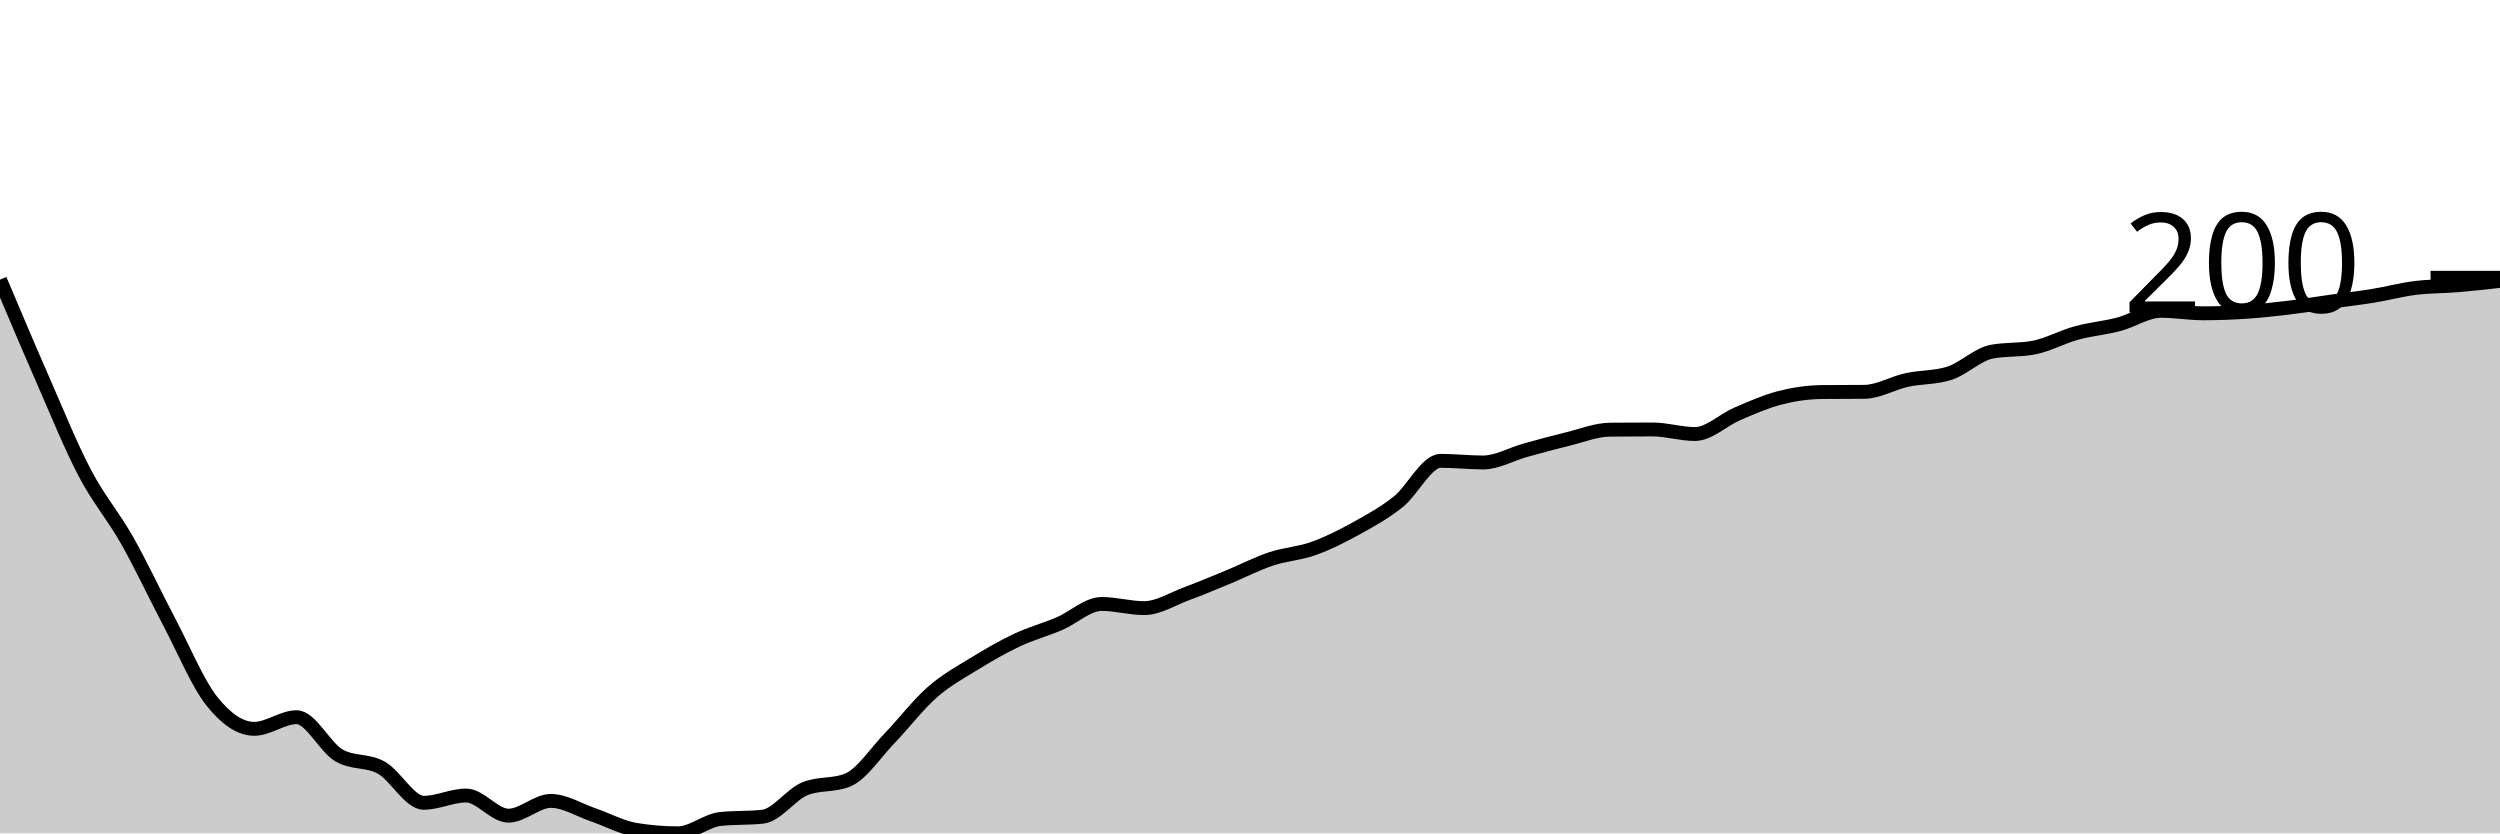
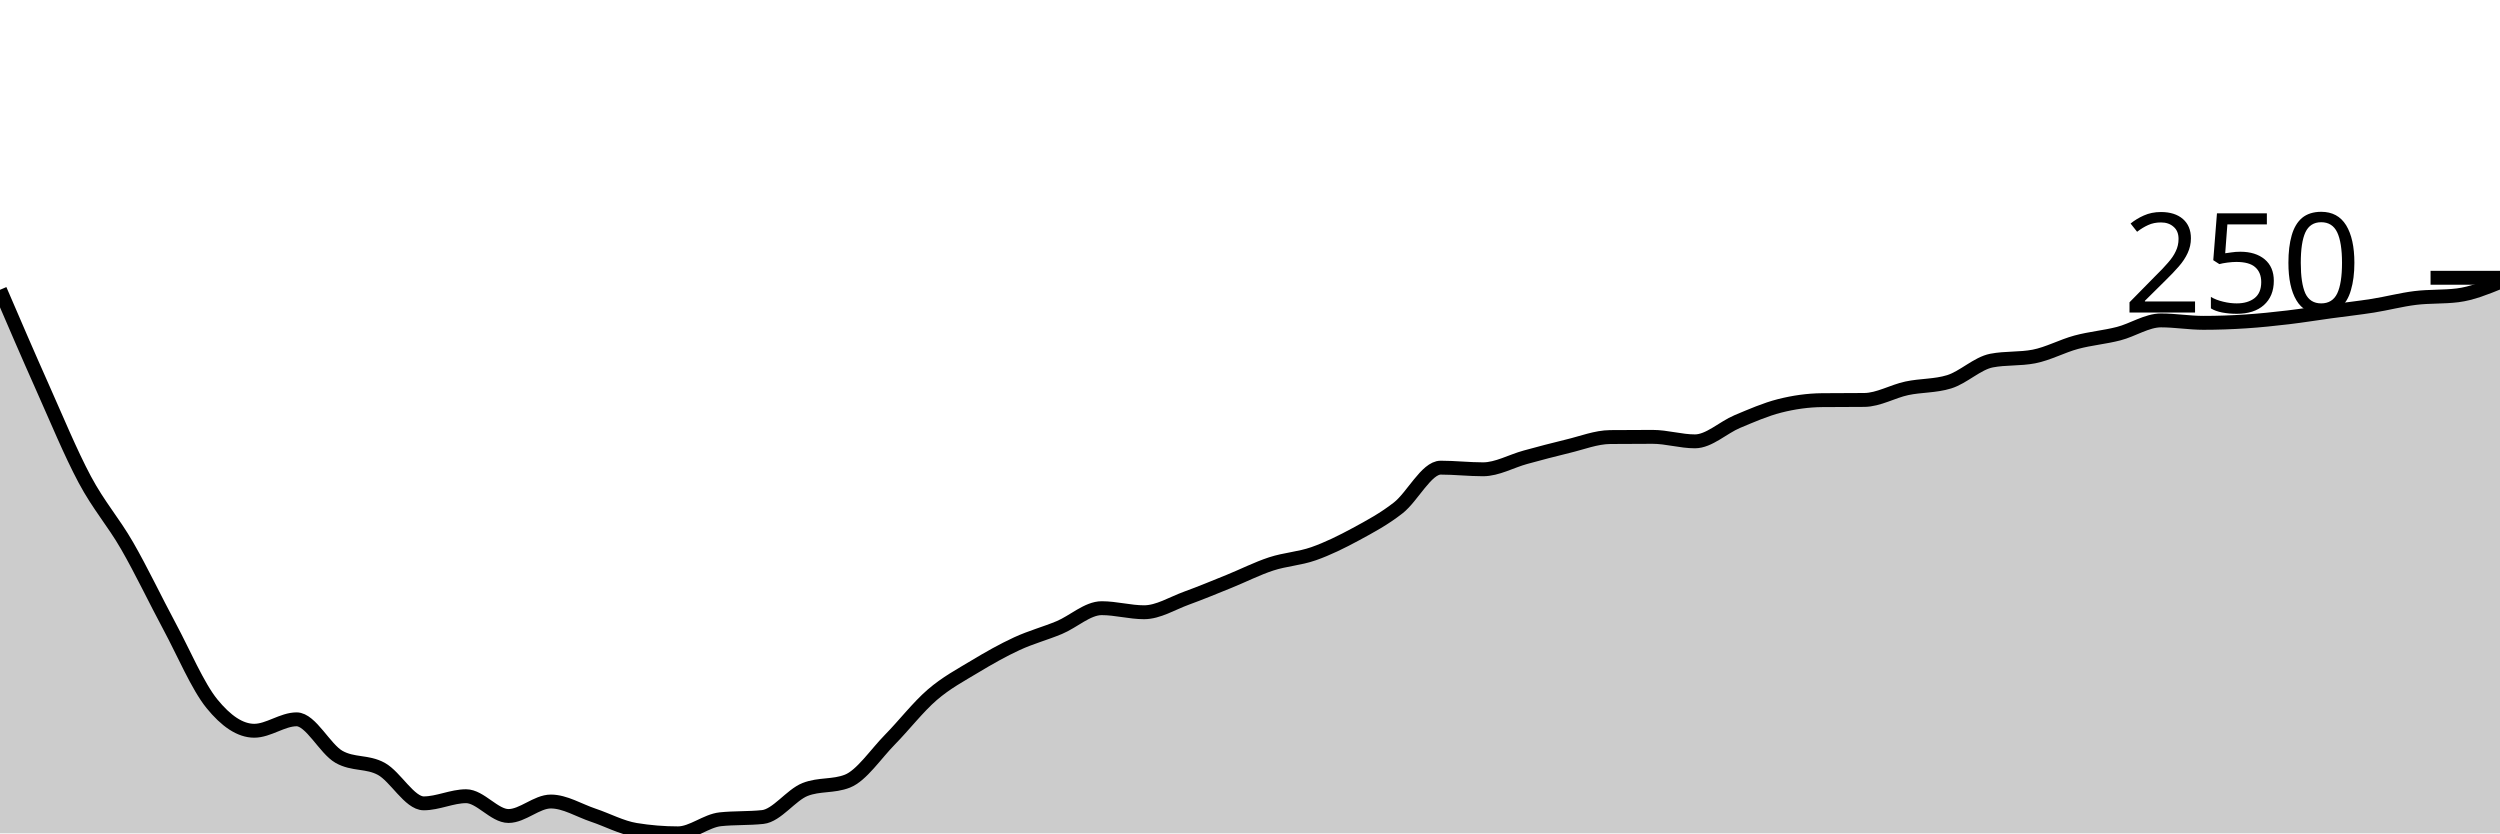
<svg xmlns="http://www.w3.org/2000/svg" viewBox="0 0 180 60">
  <g transform="translate(0,20)">
-     <path class="area" fill="rgba(0, 0, 0, 0.2)" d="M0,0.135C1.017,2.543,2.034,4.951,3.051,7.27C4.068,9.589,5.085,12.107,6.102,14.046C7.119,15.986,8.136,17.113,9.153,18.908C10.169,20.703,11.186,22.887,12.203,24.817C13.22,26.746,14.237,29.21,15.254,30.486C16.271,31.763,17.288,32.476,18.305,32.476C19.322,32.476,20.339,31.638,21.356,31.638C22.373,31.638,23.39,33.802,24.407,34.39C25.424,34.979,26.441,34.705,27.458,35.273C28.475,35.841,29.492,37.801,30.508,37.801C31.525,37.801,32.542,37.277,33.559,37.277C34.576,37.277,35.593,38.728,36.61,38.728C37.627,38.728,38.644,37.666,39.661,37.666C40.678,37.666,41.695,38.322,42.712,38.669C43.729,39.015,44.746,39.576,45.763,39.746C46.78,39.915,47.797,40,48.814,40C49.831,40,50.847,39.078,51.864,38.968C52.881,38.858,53.898,38.913,54.915,38.803C55.932,38.694,56.949,37.193,57.966,36.784C58.983,36.375,60,36.579,61.017,36.171C62.034,35.762,63.051,34.188,64.068,33.134C65.085,32.079,66.102,30.735,67.119,29.843C68.136,28.95,69.153,28.404,70.169,27.779C71.186,27.153,72.203,26.567,73.22,26.088C74.237,25.61,75.254,25.34,76.271,24.907C77.288,24.473,78.305,23.485,79.322,23.485C80.339,23.485,81.356,23.785,82.373,23.785C83.39,23.785,84.407,23.129,85.424,22.752C86.441,22.376,87.458,21.945,88.475,21.526C89.492,21.107,90.508,20.578,91.525,20.239C92.542,19.9,93.559,19.855,94.576,19.491C95.593,19.127,96.61,18.616,97.627,18.055C98.644,17.494,99.661,16.938,100.678,16.126C101.695,15.313,102.712,13.179,103.729,13.179C104.746,13.179,105.763,13.298,106.78,13.298C107.797,13.298,108.814,12.698,109.831,12.416C110.847,12.134,111.864,11.855,112.881,11.608C113.898,11.361,114.915,10.945,115.932,10.935C116.949,10.925,117.966,10.92,118.983,10.92C120,10.92,121.017,11.249,122.034,11.249C123.051,11.249,124.068,10.232,125.085,9.798C126.102,9.364,127.119,8.908,128.136,8.646C129.153,8.384,130.169,8.237,131.186,8.227C132.203,8.217,133.22,8.222,134.237,8.212C135.254,8.202,136.271,7.582,137.288,7.36C138.305,7.138,139.322,7.2,140.339,6.881C141.356,6.562,142.373,5.525,143.39,5.325C144.407,5.126,145.424,5.226,146.441,5.026C147.458,4.827,148.475,4.258,149.492,3.979C150.508,3.7,151.525,3.618,152.542,3.351C153.559,3.084,154.576,2.378,155.593,2.378C156.61,2.378,157.627,2.558,158.644,2.558C159.661,2.558,160.678,2.521,161.695,2.453C162.712,2.386,163.729,2.276,164.746,2.154C165.763,2.032,166.78,1.862,167.797,1.72C168.814,1.578,169.831,1.466,170.847,1.301C171.864,1.137,172.881,0.86,173.898,0.733C174.915,0.606,175.932,0.623,176.949,0.539C177.966,0.454,178.983,0.339,180,0.224L180,40C178.983,40,177.966,40,176.949,40C175.932,40,174.915,40,173.898,40C172.881,40,171.864,40,170.847,40C169.831,40,168.814,40,167.797,40C166.78,40,165.763,40,164.746,40C163.729,40,162.712,40,161.695,40C160.678,40,159.661,40,158.644,40C157.627,40,156.61,40,155.593,40C154.576,40,153.559,40,152.542,40C151.525,40,150.508,40,149.492,40C148.475,40,147.458,40,146.441,40C145.424,40,144.407,40,143.39,40C142.373,40,141.356,40,140.339,40C139.322,40,138.305,40,137.288,40C136.271,40,135.254,40,134.237,40C133.22,40,132.203,40,131.186,40C130.169,40,129.153,40,128.136,40C127.119,40,126.102,40,125.085,40C124.068,40,123.051,40,122.034,40C121.017,40,120,40,118.983,40C117.966,40,116.949,40,115.932,40C114.915,40,113.898,40,112.881,40C111.864,40,110.847,40,109.831,40C108.814,40,107.797,40,106.78,40C105.763,40,104.746,40,103.729,40C102.712,40,101.695,40,100.678,40C99.661,40,98.644,40,97.627,40C96.61,40,95.593,40,94.576,40C93.559,40,92.542,40,91.525,40C90.508,40,89.492,40,88.475,40C87.458,40,86.441,40,85.424,40C84.407,40,83.39,40,82.373,40C81.356,40,80.339,40,79.322,40C78.305,40,77.288,40,76.271,40C75.254,40,74.237,40,73.22,40C72.203,40,71.186,40,70.169,40C69.153,40,68.136,40,67.119,40C66.102,40,65.085,40,64.068,40C63.051,40,62.034,40,61.017,40C60,40,58.983,40,57.966,40C56.949,40,55.932,40,54.915,40C53.898,40,52.881,40,51.864,40C50.847,40,49.831,40,48.814,40C47.797,40,46.78,40,45.763,40C44.746,40,43.729,40,42.712,40C41.695,40,40.678,40,39.661,40C38.644,40,37.627,40,36.61,40C35.593,40,34.576,40,33.559,40C32.542,40,31.525,40,30.508,40C29.492,40,28.475,40,27.458,40C26.441,40,25.424,40,24.407,40C23.39,40,22.373,40,21.356,40C20.339,40,19.322,40,18.305,40C17.288,40,16.271,40,15.254,40C14.237,40,13.22,40,12.203,40C11.186,40,10.169,40,9.153,40C8.136,40,7.119,40,6.102,40C5.085,40,4.068,40,3.051,40C2.034,40,1.017,40,0,40Z" />
-     <path class="line" stroke="black" fill="none" d="M0,0.135C1.017,2.543,2.034,4.951,3.051,7.27C4.068,9.589,5.085,12.107,6.102,14.046C7.119,15.986,8.136,17.113,9.153,18.908C10.169,20.703,11.186,22.887,12.203,24.817C13.22,26.746,14.237,29.21,15.254,30.486C16.271,31.763,17.288,32.476,18.305,32.476C19.322,32.476,20.339,31.638,21.356,31.638C22.373,31.638,23.39,33.802,24.407,34.39C25.424,34.979,26.441,34.705,27.458,35.273C28.475,35.841,29.492,37.801,30.508,37.801C31.525,37.801,32.542,37.277,33.559,37.277C34.576,37.277,35.593,38.728,36.61,38.728C37.627,38.728,38.644,37.666,39.661,37.666C40.678,37.666,41.695,38.322,42.712,38.669C43.729,39.015,44.746,39.576,45.763,39.746C46.78,39.915,47.797,40,48.814,40C49.831,40,50.847,39.078,51.864,38.968C52.881,38.858,53.898,38.913,54.915,38.803C55.932,38.694,56.949,37.193,57.966,36.784C58.983,36.375,60,36.579,61.017,36.171C62.034,35.762,63.051,34.188,64.068,33.134C65.085,32.079,66.102,30.735,67.119,29.843C68.136,28.95,69.153,28.404,70.169,27.779C71.186,27.153,72.203,26.567,73.22,26.088C74.237,25.61,75.254,25.34,76.271,24.907C77.288,24.473,78.305,23.485,79.322,23.485C80.339,23.485,81.356,23.785,82.373,23.785C83.39,23.785,84.407,23.129,85.424,22.752C86.441,22.376,87.458,21.945,88.475,21.526C89.492,21.107,90.508,20.578,91.525,20.239C92.542,19.9,93.559,19.855,94.576,19.491C95.593,19.127,96.61,18.616,97.627,18.055C98.644,17.494,99.661,16.938,100.678,16.126C101.695,15.313,102.712,13.179,103.729,13.179C104.746,13.179,105.763,13.298,106.78,13.298C107.797,13.298,108.814,12.698,109.831,12.416C110.847,12.134,111.864,11.855,112.881,11.608C113.898,11.361,114.915,10.945,115.932,10.935C116.949,10.925,117.966,10.92,118.983,10.92C120,10.92,121.017,11.249,122.034,11.249C123.051,11.249,124.068,10.232,125.085,9.798C126.102,9.364,127.119,8.908,128.136,8.646C129.153,8.384,130.169,8.237,131.186,8.227C132.203,8.217,133.22,8.222,134.237,8.212C135.254,8.202,136.271,7.582,137.288,7.36C138.305,7.138,139.322,7.2,140.339,6.881C141.356,6.562,142.373,5.525,143.39,5.325C144.407,5.126,145.424,5.226,146.441,5.026C147.458,4.827,148.475,4.258,149.492,3.979C150.508,3.7,151.525,3.618,152.542,3.351C153.559,3.084,154.576,2.378,155.593,2.378C156.61,2.378,157.627,2.558,158.644,2.558C159.661,2.558,160.678,2.521,161.695,2.453C162.712,2.386,163.729,2.276,164.746,2.154C165.763,2.032,166.78,1.862,167.797,1.72C168.814,1.578,169.831,1.466,170.847,1.301C171.864,1.137,172.881,0.86,173.898,0.733C174.915,0.606,175.932,0.623,176.949,0.539C177.966,0.454,178.983,0.339,180,0.224" />
+     <path class="area" fill="rgba(0, 0, 0, 0.2)" d="M0,0.866C1.017,3.231,2.034,5.595,3.051,7.871C4.068,10.147,5.085,12.619,6.102,14.523C7.119,16.427,8.136,17.533,9.153,19.295C10.169,21.057,11.186,23.201,12.203,25.095C13.22,26.99,14.237,29.408,15.254,30.661C16.271,31.914,17.288,32.614,18.305,32.614C19.322,32.614,20.339,31.791,21.356,31.791C22.373,31.791,23.39,33.916,24.407,34.493C25.424,35.071,26.441,34.802,27.458,35.36C28.475,35.918,29.492,37.841,30.508,37.841C31.525,37.841,32.542,37.327,33.559,37.327C34.576,37.327,35.593,38.752,36.61,38.752C37.627,38.752,38.644,37.709,39.661,37.709C40.678,37.709,41.695,38.353,42.712,38.693C43.729,39.033,44.746,39.584,45.763,39.75C46.78,39.917,47.797,40,48.814,40C49.831,40,50.847,39.094,51.864,38.987C52.881,38.879,53.898,38.933,54.915,38.825C55.932,38.718,56.949,37.244,57.966,36.843C58.983,36.442,60,36.642,61.017,36.241C62.034,35.839,63.051,34.295,64.068,33.26C65.085,32.225,66.102,30.906,67.119,30.029C68.136,29.153,69.153,28.617,70.169,28.003C71.186,27.389,72.203,26.814,73.22,26.344C74.237,25.874,75.254,25.609,76.271,25.184C77.288,24.758,78.305,23.789,79.322,23.789C80.339,23.789,81.356,24.082,82.373,24.082C83.39,24.082,84.407,23.439,85.424,23.069C86.441,22.699,87.458,22.276,88.475,21.865C89.492,21.454,90.508,20.935,91.525,20.602C92.542,20.269,93.559,20.225,94.576,19.868C95.593,19.511,96.61,19.009,97.627,18.458C98.644,17.907,99.661,17.362,100.678,16.564C101.695,15.766,102.712,13.671,103.729,13.671C104.746,13.671,105.763,13.789,106.78,13.789C107.797,13.789,108.814,13.199,109.831,12.922C110.847,12.646,111.864,12.372,112.881,12.129C113.898,11.887,114.915,11.478,115.932,11.468C116.949,11.459,117.966,11.454,118.983,11.454C120,11.454,121.017,11.777,122.034,11.777C123.051,11.777,124.068,10.778,125.085,10.352C126.102,9.927,127.119,9.479,128.136,9.222C129.153,8.965,130.169,8.82,131.186,8.811C132.203,8.801,133.22,8.806,134.237,8.796C135.254,8.786,136.271,8.177,137.288,7.959C138.305,7.741,139.322,7.802,140.339,7.489C141.356,7.176,142.373,6.158,143.39,5.962C144.407,5.766,145.424,5.864,146.441,5.668C147.458,5.472,148.475,4.914,149.492,4.64C150.508,4.366,151.525,4.285,152.542,4.023C153.559,3.762,154.576,3.069,155.593,3.069C156.61,3.069,157.627,3.245,158.644,3.245C159.661,3.245,160.678,3.209,161.695,3.142C162.712,3.076,163.729,2.969,164.746,2.849C165.763,2.729,166.78,2.562,167.797,2.423C168.814,2.283,169.831,2.173,170.847,2.012C171.864,1.85,172.881,1.579,173.898,1.454C174.915,1.329,175.932,1.39,176.949,1.263C177.966,1.136,178.983,0.722,180,0.308L180,40C178.983,40,177.966,40,176.949,40C175.932,40,174.915,40,173.898,40C172.881,40,171.864,40,170.847,40C169.831,40,168.814,40,167.797,40C166.78,40,165.763,40,164.746,40C163.729,40,162.712,40,161.695,40C160.678,40,159.661,40,158.644,40C157.627,40,156.61,40,155.593,40C154.576,40,153.559,40,152.542,40C151.525,40,150.508,40,149.492,40C148.475,40,147.458,40,146.441,40C145.424,40,144.407,40,143.39,40C142.373,40,141.356,40,140.339,40C139.322,40,138.305,40,137.288,40C136.271,40,135.254,40,134.237,40C133.22,40,132.203,40,131.186,40C130.169,40,129.153,40,128.136,40C127.119,40,126.102,40,125.085,40C124.068,40,123.051,40,122.034,40C121.017,40,120,40,118.983,40C117.966,40,116.949,40,115.932,40C114.915,40,113.898,40,112.881,40C111.864,40,110.847,40,109.831,40C108.814,40,107.797,40,106.78,40C105.763,40,104.746,40,103.729,40C102.712,40,101.695,40,100.678,40C99.661,40,98.644,40,97.627,40C96.61,40,95.593,40,94.576,40C93.559,40,92.542,40,91.525,40C90.508,40,89.492,40,88.475,40C87.458,40,86.441,40,85.424,40C84.407,40,83.39,40,82.373,40C81.356,40,80.339,40,79.322,40C78.305,40,77.288,40,76.271,40C75.254,40,74.237,40,73.22,40C72.203,40,71.186,40,70.169,40C69.153,40,68.136,40,67.119,40C66.102,40,65.085,40,64.068,40C63.051,40,62.034,40,61.017,40C60,40,58.983,40,57.966,40C56.949,40,55.932,40,54.915,40C53.898,40,52.881,40,51.864,40C50.847,40,49.831,40,48.814,40C47.797,40,46.78,40,45.763,40C44.746,40,43.729,40,42.712,40C41.695,40,40.678,40,39.661,40C38.644,40,37.627,40,36.61,40C35.593,40,34.576,40,33.559,40C32.542,40,31.525,40,30.508,40C29.492,40,28.475,40,27.458,40C26.441,40,25.424,40,24.407,40C23.39,40,22.373,40,21.356,40C20.339,40,19.322,40,18.305,40C17.288,40,16.271,40,15.254,40C14.237,40,13.22,40,12.203,40C11.186,40,10.169,40,9.153,40C8.136,40,7.119,40,6.102,40C5.085,40,4.068,40,3.051,40C2.034,40,1.017,40,0,40Z" />
+     <path class="line" stroke="black" fill="none" d="M0,0.866C1.017,3.231,2.034,5.595,3.051,7.871C4.068,10.147,5.085,12.619,6.102,14.523C7.119,16.427,8.136,17.533,9.153,19.295C10.169,21.057,11.186,23.201,12.203,25.095C13.22,26.99,14.237,29.408,15.254,30.661C16.271,31.914,17.288,32.614,18.305,32.614C19.322,32.614,20.339,31.791,21.356,31.791C22.373,31.791,23.39,33.916,24.407,34.493C25.424,35.071,26.441,34.802,27.458,35.36C28.475,35.918,29.492,37.841,30.508,37.841C31.525,37.841,32.542,37.327,33.559,37.327C34.576,37.327,35.593,38.752,36.61,38.752C37.627,38.752,38.644,37.709,39.661,37.709C40.678,37.709,41.695,38.353,42.712,38.693C43.729,39.033,44.746,39.584,45.763,39.75C46.78,39.917,47.797,40,48.814,40C49.831,40,50.847,39.094,51.864,38.987C52.881,38.879,53.898,38.933,54.915,38.825C55.932,38.718,56.949,37.244,57.966,36.843C58.983,36.442,60,36.642,61.017,36.241C62.034,35.839,63.051,34.295,64.068,33.26C65.085,32.225,66.102,30.906,67.119,30.029C68.136,29.153,69.153,28.617,70.169,28.003C71.186,27.389,72.203,26.814,73.22,26.344C74.237,25.874,75.254,25.609,76.271,25.184C77.288,24.758,78.305,23.789,79.322,23.789C80.339,23.789,81.356,24.082,82.373,24.082C83.39,24.082,84.407,23.439,85.424,23.069C86.441,22.699,87.458,22.276,88.475,21.865C89.492,21.454,90.508,20.935,91.525,20.602C92.542,20.269,93.559,20.225,94.576,19.868C95.593,19.511,96.61,19.009,97.627,18.458C98.644,17.907,99.661,17.362,100.678,16.564C101.695,15.766,102.712,13.671,103.729,13.671C104.746,13.671,105.763,13.789,106.78,13.789C107.797,13.789,108.814,13.199,109.831,12.922C110.847,12.646,111.864,12.372,112.881,12.129C113.898,11.887,114.915,11.478,115.932,11.468C116.949,11.459,117.966,11.454,118.983,11.454C120,11.454,121.017,11.777,122.034,11.777C123.051,11.777,124.068,10.778,125.085,10.352C126.102,9.927,127.119,9.479,128.136,9.222C129.153,8.965,130.169,8.82,131.186,8.811C132.203,8.801,133.22,8.806,134.237,8.796C135.254,8.786,136.271,8.177,137.288,7.959C138.305,7.741,139.322,7.802,140.339,7.489C141.356,7.176,142.373,6.158,143.39,5.962C144.407,5.766,145.424,5.864,146.441,5.668C147.458,5.472,148.475,4.914,149.492,4.64C150.508,4.366,151.525,4.285,152.542,4.023C153.559,3.762,154.576,3.069,155.593,3.069C156.61,3.069,157.627,3.245,158.644,3.245C159.661,3.245,160.678,3.209,161.695,3.142C162.712,3.076,163.729,2.969,164.746,2.849C165.763,2.729,166.78,2.562,167.797,2.423C168.814,2.283,169.831,2.173,170.847,2.012C171.864,1.85,172.881,1.579,173.898,1.454C174.915,1.329,175.932,1.39,176.949,1.263C177.966,1.136,178.983,0.722,180,0.308" />
    <path class="axis-ceiling" stroke-width="1" stroke="black" fill="none" d="M175,0L180,0" />
-     <text class="axis-ceiling-label" font-family="sans-serif" text-anchor="end" font-size="10px" x="170" y="2.5">200</text>
+     <text class="axis-ceiling-label" font-family="sans-serif" text-anchor="end" font-size="10px" x="170" y="2.5">250</text>
  </g>
</svg>
